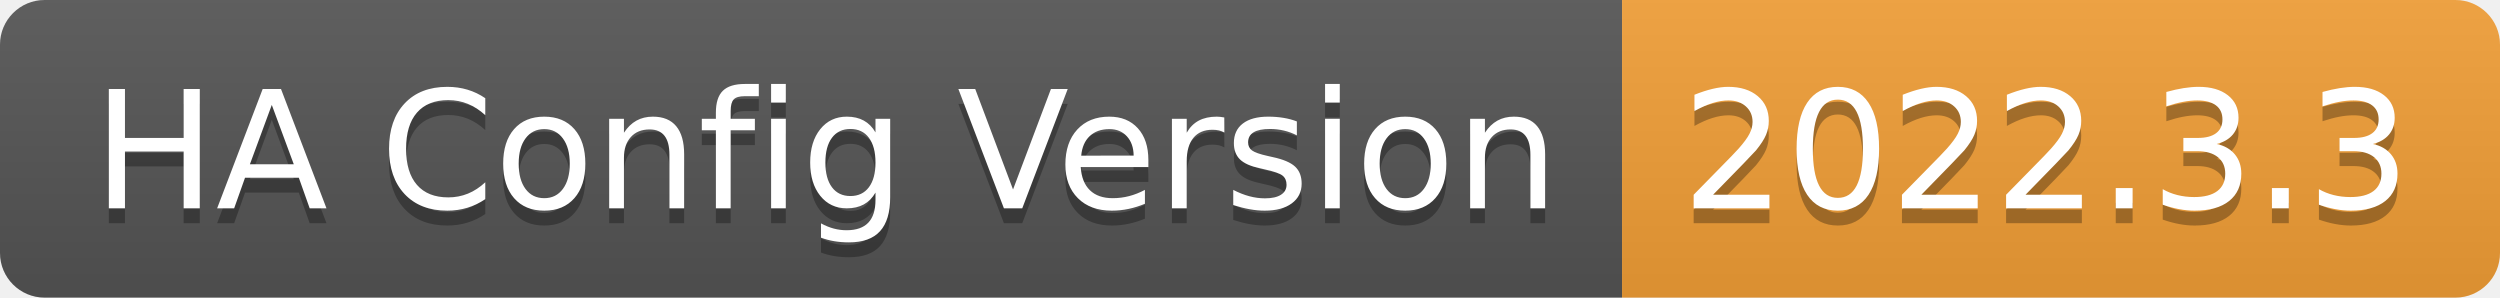
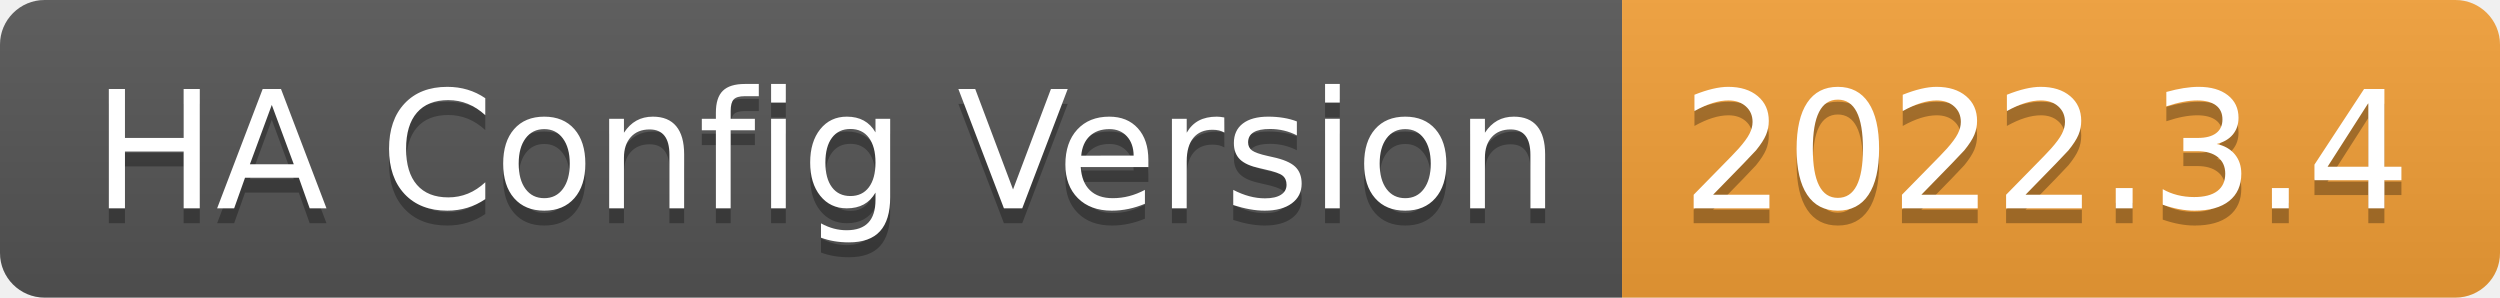
- <svg xmlns="http://www.w3.org/2000/svg" width="168" height="20" role="img" aria-label="HA Config Version: 2022.3.3">
+ <svg xmlns="http://www.w3.org/2000/svg" width="168" height="20" role="img" aria-label="HA Config Version: 2022.3.4">
  <linearGradient id="s" x2="0" y2="100%">
    <stop offset="0" stop-color="#bbb" stop-opacity=".1" />
    <stop offset="1" stop-opacity=".1" />
  </linearGradient>
  <clipPath id="r">
    <rect width="168" height="20" rx="3" fill="#fff" />
  </clipPath>
  <g clip-path="url(#r)">
    <rect width="109" height="20" fill="#555" />
    <rect x="109" width="59" height="20" fill="#f39f37" />
    <rect width="168" height="20" fill="url(#s)" />
  </g>
  <g fill="#fff" text-anchor="middle" font-family="Verdana,Geneva,DejaVu Sans,sans-serif" text-rendering="geometricPrecision" font-size="110">
    <text aria-hidden="true" x="555" y="150" fill="#010101" fill-opacity=".3" transform="scale(.1)" textLength="990">HA Config Version</text>
    <text x="555" y="140" transform="scale(.1)" fill="#fff" textLength="990">HA Config Version</text>
-     <text aria-hidden="true" x="1375" y="150" fill="#010101" fill-opacity=".3" transform="scale(.1)" textLength="490">2022.3.3</text>
-     <text x="1375" y="140" transform="scale(.1)" fill="#fff" textLength="490">2022.3.3</text>
+     <text aria-hidden="true" x="1375" y="150" fill="#010101" fill-opacity=".3" transform="scale(.1)" textLength="490">2022.3.4</text>
+     <text x="1375" y="140" transform="scale(.1)" fill="#fff" textLength="490">2022.3.4</text>
  </g>
</svg>
